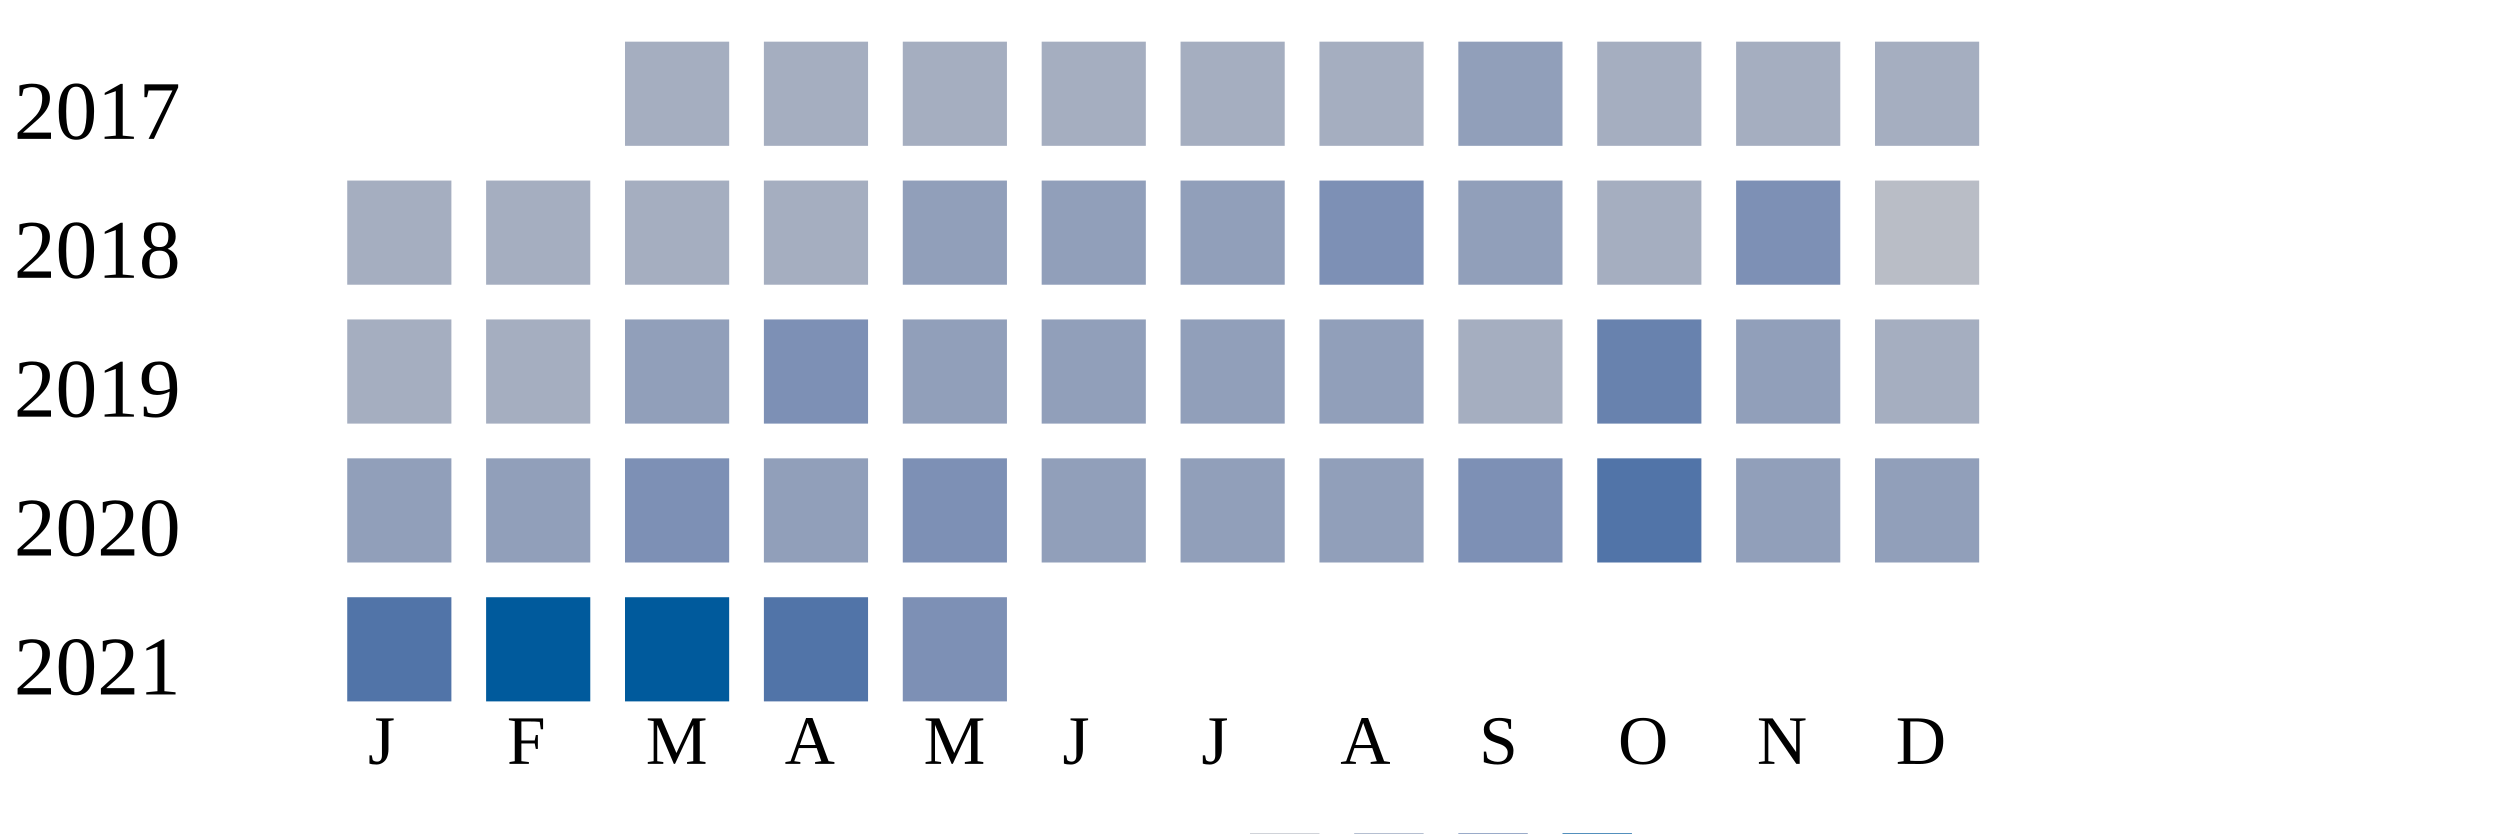
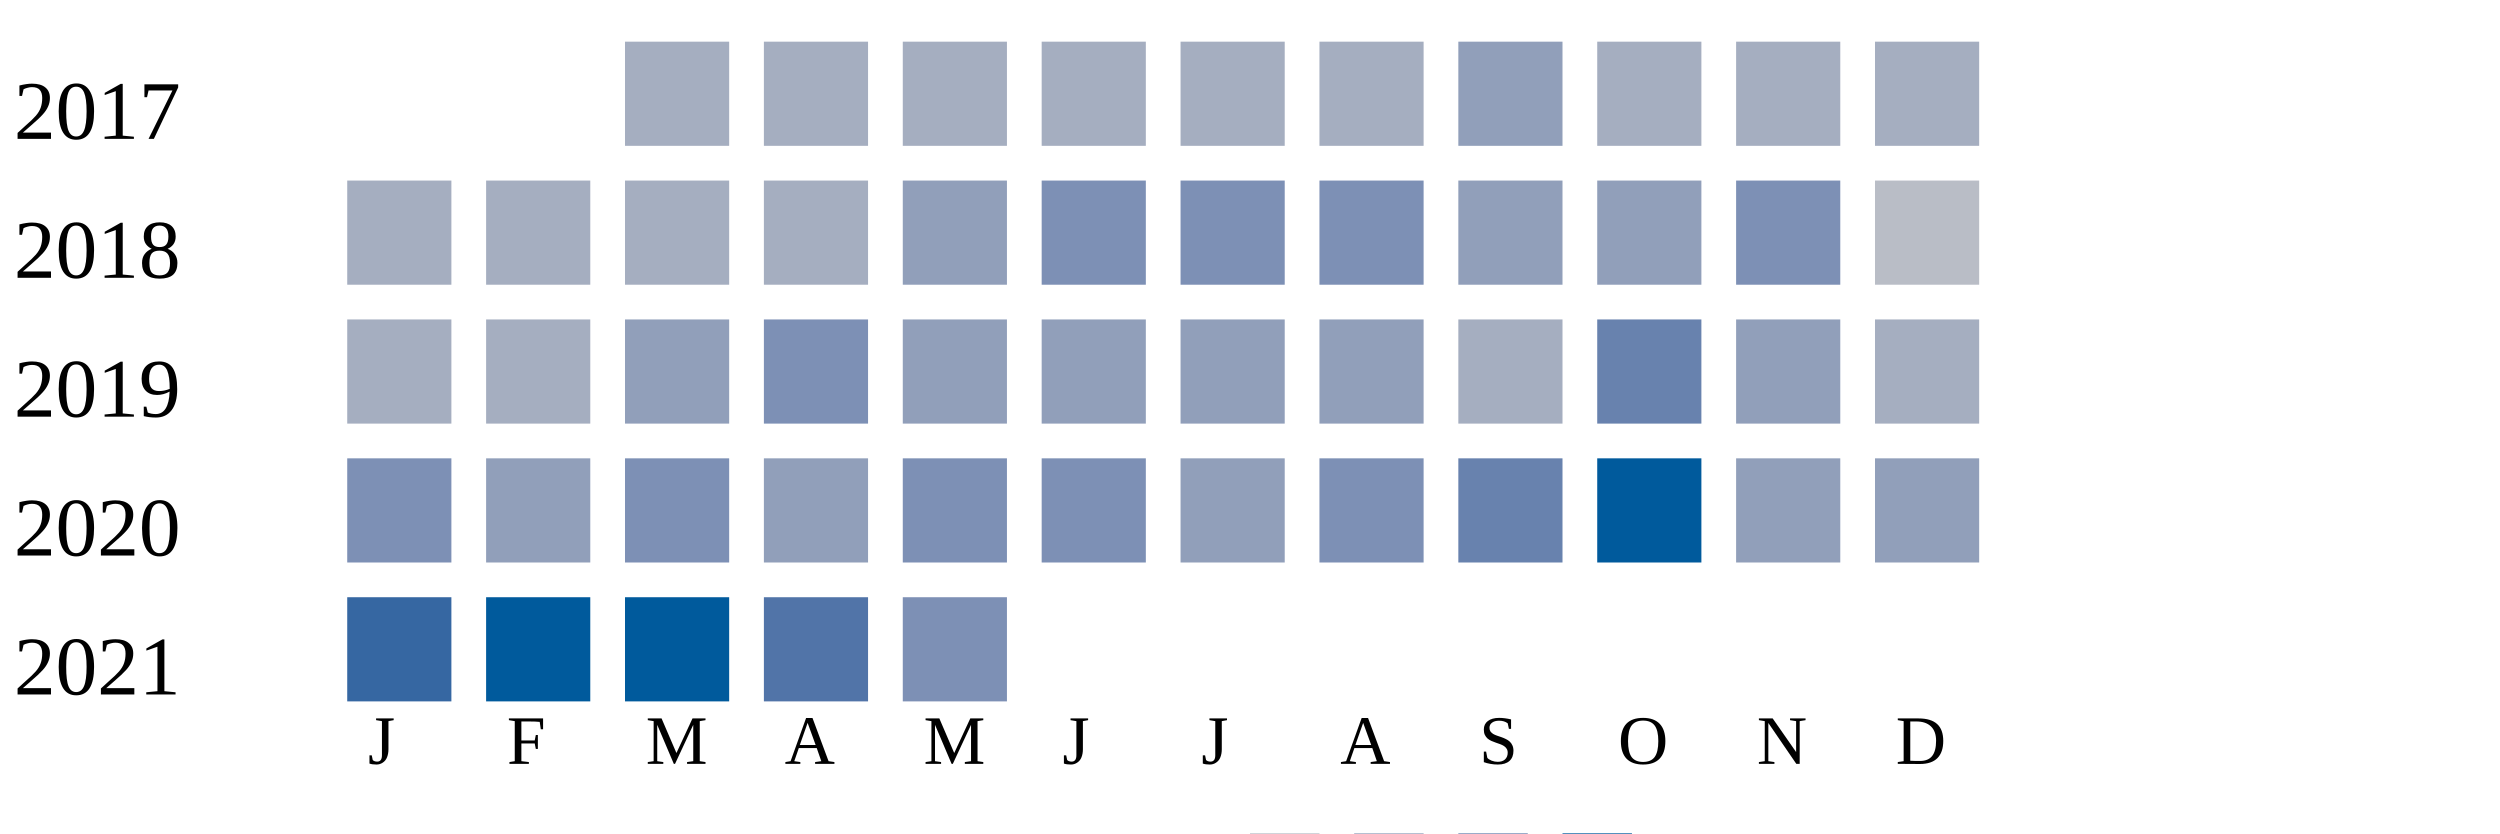
<svg xmlns="http://www.w3.org/2000/svg" width="360" height="120">
  <g transform="translate(0 0)">
    <text x="2" y="20">2017</text>
    <rect x="90" y="6" width="15" height="15" fill="#a5aec0" />
    <rect x="110" y="6" width="15" height="15" fill="#a5aec0" />
    <rect x="130" y="6" width="15" height="15" fill="#a5aec0" />
    <rect x="150" y="6" width="15" height="15" fill="#a5aec0" />
    <rect x="170" y="6" width="15" height="15" fill="#a5aec0" />
    <rect x="190" y="6" width="15" height="15" fill="#a5aec0" />
    <rect x="210" y="6" width="15" height="15" fill="#919fba" />
    <rect x="230" y="6" width="15" height="15" fill="#a5aec0" />
    <rect x="250" y="6" width="15" height="15" fill="#a5aec0" />
    <rect x="270" y="6" width="15" height="15" fill="#a5aec0" />
  </g>
  <g transform="translate(0 20)">
    <text x="2" y="20">2018</text>
    <rect x="50" y="6" width="15" height="15" fill="#a5aec0" />
    <rect x="70" y="6" width="15" height="15" fill="#a5aec0" />
    <rect x="90" y="6" width="15" height="15" fill="#a5aec0" />
    <rect x="110" y="6" width="15" height="15" fill="#a5aec0" />
    <rect x="130" y="6" width="15" height="15" fill="#919fba" />
-     <rect x="150" y="6" width="15" height="15" fill="#919fba" />
-     <rect x="170" y="6" width="15" height="15" fill="#919fba" />
+     <rect x="150" y="6" width="15" height="15" fill="#7d90b5" />
+     <rect x="170" y="6" width="15" height="15" fill="#7d90b5" />
    <rect x="190" y="6" width="15" height="15" fill="#7d90b5" />
    <rect x="210" y="6" width="15" height="15" fill="#919fba" />
-     <rect x="230" y="6" width="15" height="15" fill="#a5aec0" />
+     <rect x="230" y="6" width="15" height="15" fill="#919fba" />
    <rect x="250" y="6" width="15" height="15" fill="#7d90b5" />
    <rect x="270" y="6" width="15" height="15" fill="#b9bdc6" />
  </g>
  <g transform="translate(0 40)">
    <text x="2" y="20">2019</text>
    <rect x="50" y="6" width="15" height="15" fill="#a5aec0" />
    <rect x="70" y="6" width="15" height="15" fill="#a5aec0" />
    <rect x="90" y="6" width="15" height="15" fill="#919fba" />
    <rect x="110" y="6" width="15" height="15" fill="#7d90b5" />
    <rect x="130" y="6" width="15" height="15" fill="#919fba" />
    <rect x="150" y="6" width="15" height="15" fill="#919fba" />
    <rect x="170" y="6" width="15" height="15" fill="#919fba" />
    <rect x="190" y="6" width="15" height="15" fill="#919fba" />
    <rect x="210" y="6" width="15" height="15" fill="#a5aec0" />
    <rect x="230" y="6" width="15" height="15" fill="#6882ae" />
    <rect x="250" y="6" width="15" height="15" fill="#919fba" />
    <rect x="270" y="6" width="15" height="15" fill="#a5aec0" />
  </g>
  <g transform="translate(0 60)">
    <text x="2" y="20">2020</text>
-     <rect x="50" y="6" width="15" height="15" fill="#919fba" />
+     <rect x="50" y="6" width="15" height="15" fill="#7d90b5" />
    <rect x="70" y="6" width="15" height="15" fill="#919fba" />
    <rect x="90" y="6" width="15" height="15" fill="#7d90b5" />
    <rect x="110" y="6" width="15" height="15" fill="#919fba" />
    <rect x="130" y="6" width="15" height="15" fill="#7d90b5" />
-     <rect x="150" y="6" width="15" height="15" fill="#919fba" />
+     <rect x="150" y="6" width="15" height="15" fill="#7d90b5" />
    <rect x="170" y="6" width="15" height="15" fill="#919fba" />
-     <rect x="190" y="6" width="15" height="15" fill="#919fba" />
-     <rect x="210" y="6" width="15" height="15" fill="#7d90b5" />
-     <rect x="230" y="6" width="15" height="15" fill="#5174a8" />
+     <rect x="190" y="6" width="15" height="15" fill="#7d90b5" />
+     <rect x="210" y="6" width="15" height="15" fill="#6882ae" />
+     <rect x="230" y="6" width="15" height="15" fill="#005a9c" />
    <rect x="250" y="6" width="15" height="15" fill="#919fba" />
    <rect x="270" y="6" width="15" height="15" fill="#919fba" />
  </g>
  <g transform="translate(0 80)">
    <text x="2" y="20">2021</text>
-     <rect x="50" y="6" width="15" height="15" fill="#5174a8" />
+     <rect x="50" y="6" width="15" height="15" fill="#3667a2" />
    <rect x="70" y="6" width="15" height="15" fill="#005a9c" />
    <rect x="90" y="6" width="15" height="15" fill="#005a9c" />
    <rect x="110" y="6" width="15" height="15" fill="#5174a8" />
    <rect x="130" y="6" width="15" height="15" fill="#7d90b5" />
  </g>
  <text style="font-size: 10px; text-align: center" x="53" y="110">J</text>
  <text style="font-size: 10px; text-align: center" x="73" y="110">F</text>
  <text style="font-size: 10px; text-align: center" x="93" y="110">M</text>
  <text style="font-size: 10px; text-align: center" x="113" y="110">A</text>
  <text style="font-size: 10px; text-align: center" x="133" y="110">M</text>
  <text style="font-size: 10px; text-align: center" x="153" y="110">J</text>
  <text style="font-size: 10px; text-align: center" x="173" y="110">J</text>
  <text style="font-size: 10px; text-align: center" x="193" y="110">A</text>
  <text style="font-size: 10px; text-align: center" x="213" y="110">S</text>
  <text style="font-size: 10px; text-align: center" x="233" y="110">O</text>
  <text style="font-size: 10px; text-align: center" x="253" y="110">N</text>
  <text style="font-size: 10px; text-align: center" x="273" y="110">D</text>
  <text style="font-size: 10px;" x="155" y="129">Less</text>
  <rect fill="#b9bdc6" width="10" height="10" x="180" y="120" />
  <rect fill="#919fba" width="10" height="10" x="195" y="120" />
  <rect fill="#6882ae" width="10" height="10" x="210" y="120" />
  <rect fill="#005a9c" width="10" height="10" x="225" y="120" />
  <text x="240" y="129" style="font-size: 10px;">More</text>
</svg>
